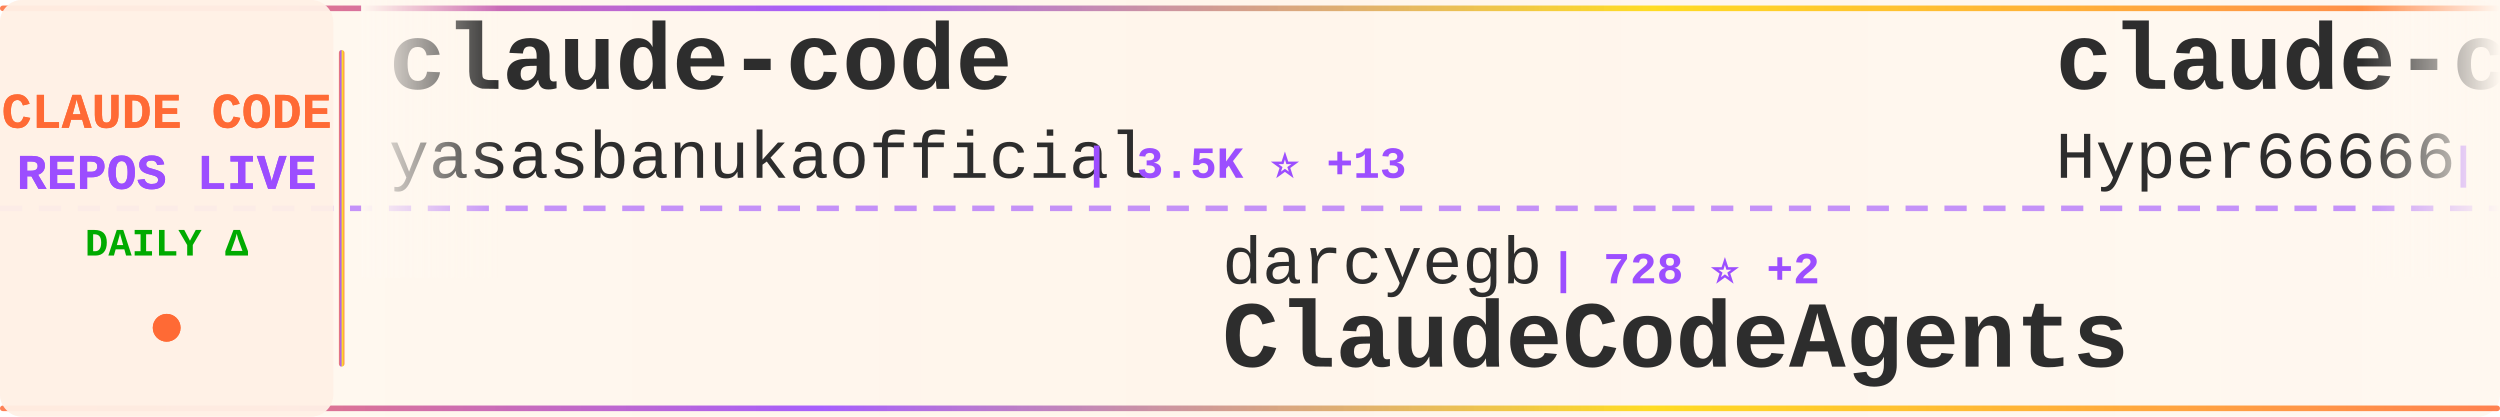
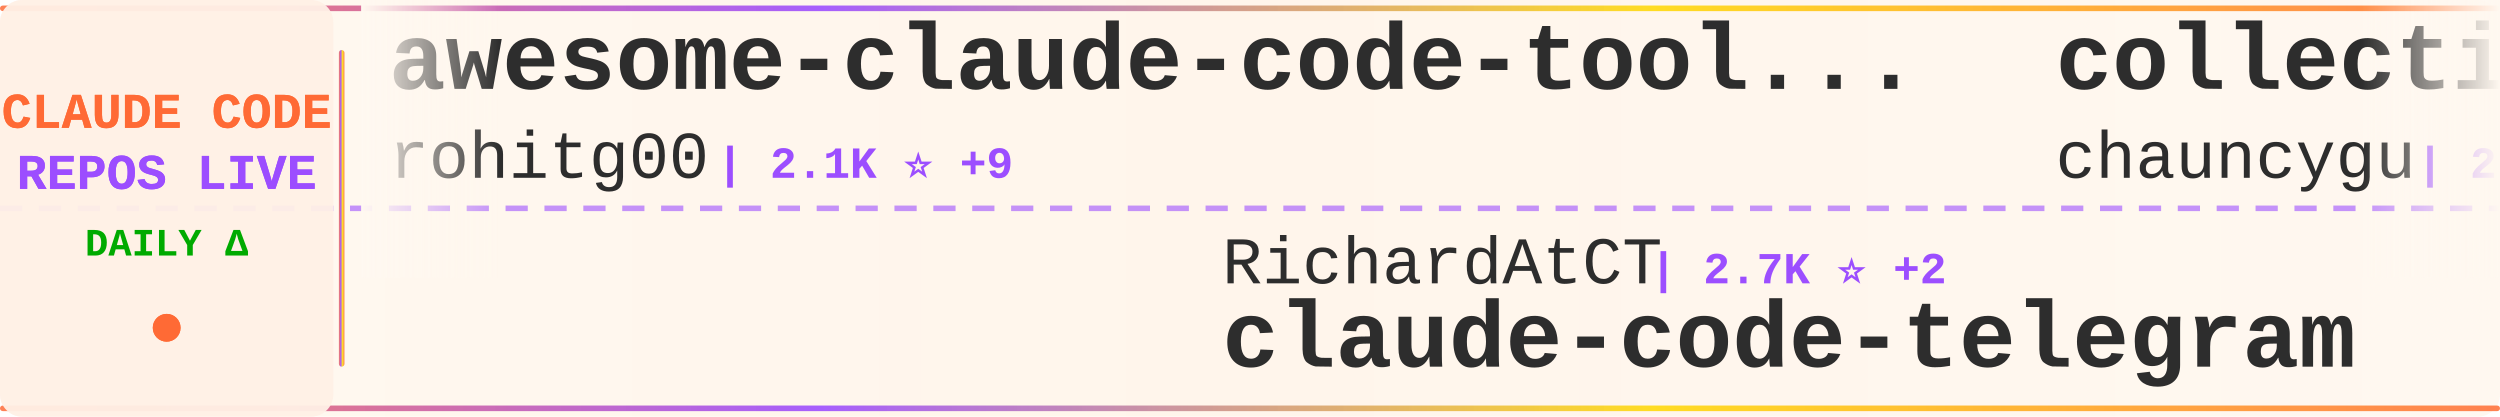
<svg xmlns="http://www.w3.org/2000/svg" width="900" height="150">
  <defs>
    <linearGradient id="tickerBg" x1="0%" y1="0%" x2="100%" y2="0%">
      <stop offset="0%" style="stop-color:#fff8f0;stop-opacity:0.98" />
      <stop offset="50%" style="stop-color:#fff5eb;stop-opacity:1" />
      <stop offset="100%" style="stop-color:#fff8f0;stop-opacity:0.98" />
    </linearGradient>
    <linearGradient id="borderGrad" x1="0%" y1="0%" x2="100%" y2="0%">
      <stop offset="0%" style="stop-color:#FF6B35;stop-opacity:0.85">
        <animate attributeName="stop-opacity" values="0.85;1;0.85" dur="2s" repeatCount="indefinite" />
      </stop>
      <stop offset="33%" style="stop-color:#9C4EFF;stop-opacity:0.9">
        <animate attributeName="stop-opacity" values="0.9;1;0.9" dur="2.2s" repeatCount="indefinite" />
      </stop>
      <stop offset="66%" style="stop-color:#FFD700;stop-opacity:0.85">
        <animate attributeName="stop-opacity" values="0.85;1;0.85" dur="1.8s" repeatCount="indefinite" />
      </stop>
      <stop offset="100%" style="stop-color:#FF6B35;stop-opacity:0.85">
        <animate attributeName="stop-opacity" values="0.85;1;0.85" dur="2s" repeatCount="indefinite" />
      </stop>
    </linearGradient>
    <filter id="textGlow">
      <feGaussianBlur stdDeviation="0.15" result="coloredBlur" />
      <feMerge>
        <feMergeNode in="coloredBlur" />
        <feMergeNode in="SourceGraphic" />
      </feMerge>
    </filter>
    <filter id="metricGlow">
      <feGaussianBlur stdDeviation="0.2" result="coloredBlur" />
      <feMerge>
        <feMergeNode in="coloredBlur" />
        <feMergeNode in="SourceGraphic" />
      </feMerge>
    </filter>
    <linearGradient id="leftFade" x1="0%" y1="0%" x2="100%" y2="0%">
      <stop offset="0%" style="stop-color:#fff8f0;stop-opacity:1" />
      <stop offset="100%" style="stop-color:#fff8f0;stop-opacity:0" />
    </linearGradient>
    <linearGradient id="rightFade" x1="0%" y1="0%" x2="100%" y2="0%">
      <stop offset="0%" style="stop-color:#fff8f0;stop-opacity:0" />
      <stop offset="100%" style="stop-color:#fff8f0;stop-opacity:1" />
    </linearGradient>
  </defs>
  <rect width="900" height="150" fill="url(#tickerBg)" rx="8" />
  <rect x="0" y="2" width="900" height="2" fill="url(#borderGrad)" rx="1" />
  <rect x="0" y="146" width="900" height="2" fill="url(#borderGrad)" rx="1" />
  <line x1="0" y1="75" x2="900" y2="75" stroke="#9C4EFF" stroke-width="2" stroke-dasharray="8 6" opacity="0.6" />
  <rect x="0" y="0" width="120" height="150" fill="#fff0e6" opacity="0.95" rx="8" />
  <text x="60" y="46" font-family="'Courier New', monospace" font-size="18" font-weight="bold" fill="#FF6B35" text-anchor="middle" filter="url(#textGlow)">
    CLAUDE CODE
  </text>
  <text x="60" y="68" font-family="'Courier New', monospace" font-size="18" font-weight="bold" fill="#9C4EFF" text-anchor="middle" filter="url(#textGlow)">
    REPOS LIVE
  </text>
  <text x="60" y="92" font-family="'Courier New', monospace" font-size="14" font-weight="bold" fill="#00aa00" text-anchor="middle">
    DAILY Δ
  </text>
  <circle cx="60" cy="118" r="5" fill="#FF6B35" filter="url(#metricGlow)">
    <animate attributeName="r" values="4;6;4" dur="1.5s" repeatCount="indefinite" />
    <animate attributeName="opacity" values="0.6;1;0.6" dur="1.5s" repeatCount="indefinite" />
  </circle>
  <rect x="122" y="18" width="2" height="114" fill="url(#borderGrad)" rx="1" />
  <clipPath id="tickerClip">
    <rect x="130" y="0" width="770" height="150" />
  </clipPath>
  <g clip-path="url(#tickerClip)">
    <g id="tickerItems">
      <animateTransform attributeName="transform" attributeType="XML" type="translate" from="0 0" to="-3000 0" dur="54s" repeatCount="indefinite" />
      <g transform="translate(0, 0)">
-         <text x="140" y="32" font-family="'Courier New', monospace" font-size="34" font-weight="bold" fill="#2d2d2d">claude-code</text>
-         <text x="140" y="64" font-family="'Courier New', monospace" font-size="24" font-weight="normal" fill="#2d2d2d" opacity="1.0">yasasbanukaofficial</text>
-         <text x="390" y="64" font-family="'Courier New', monospace" font-size="16" font-weight="bold" fill="#9C4EFF"> | 3.5K ⭐ +13</text>
+         <text x="140" y="32" font-family="'Courier New', monospace" font-size="34" font-weight="bold" fill="#2d2d2d">awesome-claude-code-tool...</text>
+         <text x="140" y="64" font-family="'Courier New', monospace" font-size="24" font-weight="normal" fill="#2d2d2d" opacity="1.0">rohitg00</text>
+         <text x="258" y="64" font-family="'Courier New', monospace" font-size="16" font-weight="bold" fill="#9C4EFF"> | 2.1K ⭐ +9</text>
      </g>
      <g transform="translate(300, 0)">
-         <text x="140" y="102" font-family="'Courier New', monospace" font-size="24" font-weight="normal" fill="#2d2d2d" opacity="1.0">darcyegb</text>
-         <text x="258" y="102" font-family="'Courier New', monospace" font-size="16" font-weight="bold" fill="#9C4EFF"> | 728 ⭐ +2</text>
-         <text x="140" y="132" font-family="'Courier New', monospace" font-size="34" font-weight="bold" fill="#2d2d2d">ClaudeCodeAgents</text>
+         <text x="140" y="102" font-family="'Courier New', monospace" font-size="24" font-weight="normal" fill="#2d2d2d" opacity="1.0">RichardAtCT</text>
+         <text x="294" y="102" font-family="'Courier New', monospace" font-size="16" font-weight="bold" fill="#9C4EFF"> | 2.7K ⭐ +2</text>
+         <text x="140" y="132" font-family="'Courier New', monospace" font-size="34" font-weight="bold" fill="#2d2d2d">claude-code-telegram</text>
      </g>
      <g transform="translate(600, 0)">
-         <text x="140" y="32" font-family="'Courier New', monospace" font-size="34" font-weight="bold" fill="#2d2d2d">claude-code-sourcemap</text>
-         <text x="140" y="64" font-family="'Courier New', monospace" font-size="24" font-weight="normal" fill="#2d2d2d" opacity="1.0">Hyper66666</text>
-         <text x="282" y="64" font-family="'Courier New', monospace" font-size="16" font-weight="bold" fill="#9C4EFF"> | 215 ⭐</text>
+         <text x="140" y="32" font-family="'Courier New', monospace" font-size="34" font-weight="bold" fill="#2d2d2d">collection-claude-code-s...</text>
+         <text x="140" y="64" font-family="'Courier New', monospace" font-size="24" font-weight="normal" fill="#2d2d2d" opacity="1.0">chauncygu</text>
+         <text x="270" y="64" font-family="'Courier New', monospace" font-size="16" font-weight="bold" fill="#9C4EFF"> | 2.6K ⭐ +1</text>
      </g>
      <g transform="translate(900, 0)">
-         <text x="140" y="102" font-family="'Courier New', monospace" font-size="24" font-weight="normal" fill="#2d2d2d" opacity="1.0">xorespesp</text>
-         <text x="270" y="102" font-family="'Courier New', monospace" font-size="16" font-weight="bold" fill="#9C4EFF"> | 227 ⭐</text>
-         <text x="140" y="132" font-family="'Courier New', monospace" font-size="34" font-weight="bold" fill="#2d2d2d">claude-code</text>
+         <text x="140" y="102" font-family="'Courier New', monospace" font-size="24" font-weight="normal" fill="#2d2d2d" opacity="1.0">musistudio</text>
+         <text x="282" y="102" font-family="'Courier New', monospace" font-size="16" font-weight="bold" fill="#9C4EFF"> | 35.1K ⭐ +56</text>
+         <text x="140" y="132" font-family="'Courier New', monospace" font-size="34" font-weight="bold" fill="#2d2d2d">claude-code-router</text>
      </g>
      <g transform="translate(1200, 0)">
-         <text x="140" y="32" font-family="'Courier New', monospace" font-size="34" font-weight="bold" fill="#2d2d2d">awesome-claude-code</text>
-         <text x="140" y="64" font-family="'Courier New', monospace" font-size="24" font-weight="normal" fill="#2d2d2d" opacity="1.0">jqueryscript</text>
-         <text x="306" y="64" font-family="'Courier New', monospace" font-size="16" font-weight="bold" fill="#9C4EFF"> | 426 ⭐ +1</text>
+         <text x="140" y="32" font-family="'Courier New', monospace" font-size="34" font-weight="bold" fill="#2d2d2d">ralph-claude-code</text>
+         <text x="140" y="64" font-family="'Courier New', monospace" font-size="24" font-weight="normal" fill="#2d2d2d" opacity="1.0">frankbria</text>
+         <text x="270" y="64" font-family="'Courier New', monospace" font-size="16" font-weight="bold" fill="#9C4EFF"> | 9.4K ⭐ +13</text>
      </g>
      <g transform="translate(1500, 0)">
-         <text x="140" y="102" font-family="'Courier New', monospace" font-size="24" font-weight="normal" fill="#2d2d2d" opacity="1.0">Donchitos</text>
-         <text x="270" y="102" font-family="'Courier New', monospace" font-size="16" font-weight="bold" fill="#9C4EFF"> | 21.8K ⭐ +76</text>
-         <text x="140" y="132" font-family="'Courier New', monospace" font-size="34" font-weight="bold" fill="#2d2d2d">Claude-Code-Game-Studios</text>
+         <text x="140" y="102" font-family="'Courier New', monospace" font-size="24" font-weight="normal" fill="#2d2d2d" opacity="1.0">sugyan</text>
+         <text x="234" y="102" font-family="'Courier New', monospace" font-size="16" font-weight="bold" fill="#9C4EFF"> | 1.1K ⭐</text>
+         <text x="140" y="132" font-family="'Courier New', monospace" font-size="34" font-weight="bold" fill="#2d2d2d">claude-code-webui</text>
      </g>
      <g transform="translate(1800, 0)">
-         <text x="140" y="32" font-family="'Courier New', monospace" font-size="34" font-weight="bold" fill="#2d2d2d">claude-code-source</text>
-         <text x="140" y="64" font-family="'Courier New', monospace" font-size="24" font-weight="normal" fill="#2d2d2d" opacity="1.0">JrCx7scC</text>
-         <text x="258" y="64" font-family="'Courier New', monospace" font-size="16" font-weight="bold" fill="#9C4EFF"> | 370 ⭐</text>
+         <text x="140" y="32" font-family="'Courier New', monospace" font-size="34" font-weight="bold" fill="#2d2d2d">learn-claude-code</text>
+         <text x="140" y="64" font-family="'Courier New', monospace" font-size="24" font-weight="normal" fill="#2d2d2d" opacity="1.0">shareAI-lab</text>
+         <text x="294" y="64" font-family="'Courier New', monospace" font-size="16" font-weight="bold" fill="#9C4EFF"> | 67.2K ⭐ +270</text>
      </g>
      <g transform="translate(2100, 0)">
-         <text x="140" y="102" font-family="'Courier New', monospace" font-size="24" font-weight="normal" fill="#2d2d2d" opacity="1.0">pengchengneo</text>
-         <text x="306" y="102" font-family="'Courier New', monospace" font-size="16" font-weight="bold" fill="#9C4EFF"> | 1.5K ⭐ +4</text>
-         <text x="140" y="132" font-family="'Courier New', monospace" font-size="34" font-weight="bold" fill="#2d2d2d">Claude-Code</text>
+         <text x="140" y="102" font-family="'Courier New', monospace" font-size="24" font-weight="normal" fill="#2d2d2d" opacity="1.0">jeremylongshore</text>
+         <text x="342" y="102" font-family="'Courier New', monospace" font-size="16" font-weight="bold" fill="#9C4EFF"> | 2.4K ⭐ +3</text>
+         <text x="140" y="132" font-family="'Courier New', monospace" font-size="34" font-weight="bold" fill="#2d2d2d">claude-code-plugins-plus...</text>
      </g>
      <g transform="translate(2400, 0)">
-         <text x="140" y="32" font-family="'Courier New', monospace" font-size="34" font-weight="bold" fill="#2d2d2d">andrej-karpathy-skills</text>
-         <text x="140" y="64" font-family="'Courier New', monospace" font-size="24" font-weight="normal" fill="#2d2d2d" opacity="1.0">multica-ai</text>
-         <text x="282" y="64" font-family="'Courier New', monospace" font-size="16" font-weight="bold" fill="#9C4EFF"> | 177.3K ⭐ +759</text>
+         <text x="140" y="32" font-family="'Courier New', monospace" font-size="34" font-weight="bold" fill="#2d2d2d">claude-code-my-workflow</text>
+         <text x="140" y="64" font-family="'Courier New', monospace" font-size="24" font-weight="normal" fill="#2d2d2d" opacity="1.0">pedrohcgs</text>
+         <text x="270" y="64" font-family="'Courier New', monospace" font-size="16" font-weight="bold" fill="#9C4EFF"> | 1.3K ⭐ +8</text>
      </g>
      <g transform="translate(2700, 0)">
-         <text x="140" y="102" font-family="'Courier New', monospace" font-size="24" font-weight="normal" fill="#2d2d2d" opacity="1.0">Tinkeringg-Lab</text>
-         <text x="330" y="102" font-family="'Courier New', monospace" font-size="16" font-weight="bold" fill="#9C4EFF"> | 207 ⭐ +1</text>
-         <text x="140" y="132" font-family="'Courier New', monospace" font-size="34" font-weight="bold" fill="#2d2d2d">claude-code</text>
+         <text x="140" y="102" font-family="'Courier New', monospace" font-size="24" font-weight="normal" fill="#2d2d2d" opacity="1.0">ChrisWiles</text>
+         <text x="282" y="102" font-family="'Courier New', monospace" font-size="16" font-weight="bold" fill="#9C4EFF"> | 6.0K ⭐ +8</text>
+         <text x="140" y="132" font-family="'Courier New', monospace" font-size="34" font-weight="bold" fill="#2d2d2d">claude-code-showcase</text>
      </g>
      <g transform="translate(3000, 0)">
-         <text x="140" y="32" font-family="'Courier New', monospace" font-size="34" font-weight="bold" fill="#2d2d2d">claude-code</text>
-         <text x="140" y="64" font-family="'Courier New', monospace" font-size="24" font-weight="normal" fill="#2d2d2d" opacity="1.0">yasasbanukaofficial</text>
-         <text x="390" y="64" font-family="'Courier New', monospace" font-size="16" font-weight="bold" fill="#9C4EFF"> | 3.5K ⭐ +13</text>
+         <text x="140" y="32" font-family="'Courier New', monospace" font-size="34" font-weight="bold" fill="#2d2d2d">awesome-claude-code-tool...</text>
+         <text x="140" y="64" font-family="'Courier New', monospace" font-size="24" font-weight="normal" fill="#2d2d2d" opacity="1.0">rohitg00</text>
+         <text x="258" y="64" font-family="'Courier New', monospace" font-size="16" font-weight="bold" fill="#9C4EFF"> | 2.1K ⭐ +9</text>
      </g>
      <g transform="translate(3300, 0)">
-         <text x="140" y="102" font-family="'Courier New', monospace" font-size="24" font-weight="normal" fill="#2d2d2d" opacity="1.0">darcyegb</text>
-         <text x="258" y="102" font-family="'Courier New', monospace" font-size="16" font-weight="bold" fill="#9C4EFF"> | 728 ⭐ +2</text>
-         <text x="140" y="132" font-family="'Courier New', monospace" font-size="34" font-weight="bold" fill="#2d2d2d">ClaudeCodeAgents</text>
+         <text x="140" y="102" font-family="'Courier New', monospace" font-size="24" font-weight="normal" fill="#2d2d2d" opacity="1.0">RichardAtCT</text>
+         <text x="294" y="102" font-family="'Courier New', monospace" font-size="16" font-weight="bold" fill="#9C4EFF"> | 2.7K ⭐ +2</text>
+         <text x="140" y="132" font-family="'Courier New', monospace" font-size="34" font-weight="bold" fill="#2d2d2d">claude-code-telegram</text>
      </g>
      <g transform="translate(3600, 0)">
-         <text x="140" y="32" font-family="'Courier New', monospace" font-size="34" font-weight="bold" fill="#2d2d2d">claude-code-sourcemap</text>
-         <text x="140" y="64" font-family="'Courier New', monospace" font-size="24" font-weight="normal" fill="#2d2d2d" opacity="1.0">Hyper66666</text>
-         <text x="282" y="64" font-family="'Courier New', monospace" font-size="16" font-weight="bold" fill="#9C4EFF"> | 215 ⭐</text>
+         <text x="140" y="32" font-family="'Courier New', monospace" font-size="34" font-weight="bold" fill="#2d2d2d">collection-claude-code-s...</text>
+         <text x="140" y="64" font-family="'Courier New', monospace" font-size="24" font-weight="normal" fill="#2d2d2d" opacity="1.0">chauncygu</text>
+         <text x="270" y="64" font-family="'Courier New', monospace" font-size="16" font-weight="bold" fill="#9C4EFF"> | 2.6K ⭐ +1</text>
      </g>
      <g transform="translate(3900, 0)">
-         <text x="140" y="102" font-family="'Courier New', monospace" font-size="24" font-weight="normal" fill="#2d2d2d" opacity="1.0">xorespesp</text>
-         <text x="270" y="102" font-family="'Courier New', monospace" font-size="16" font-weight="bold" fill="#9C4EFF"> | 227 ⭐</text>
-         <text x="140" y="132" font-family="'Courier New', monospace" font-size="34" font-weight="bold" fill="#2d2d2d">claude-code</text>
+         <text x="140" y="102" font-family="'Courier New', monospace" font-size="24" font-weight="normal" fill="#2d2d2d" opacity="1.0">musistudio</text>
+         <text x="282" y="102" font-family="'Courier New', monospace" font-size="16" font-weight="bold" fill="#9C4EFF"> | 35.1K ⭐ +56</text>
+         <text x="140" y="132" font-family="'Courier New', monospace" font-size="34" font-weight="bold" fill="#2d2d2d">claude-code-router</text>
      </g>
    </g>
  </g>
  <rect x="130" y="0" width="50" height="100" fill="url(#leftFade)" />
  <rect x="850" y="0" width="50" height="100" fill="url(#rightFade)" />
</svg>
